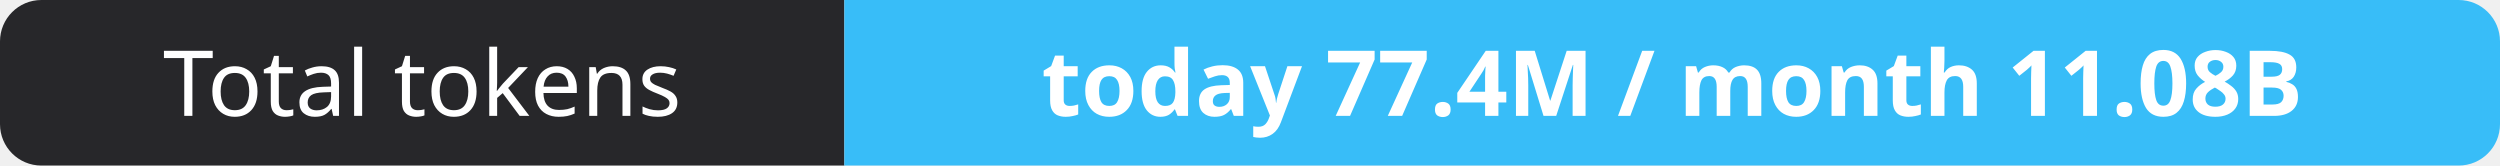
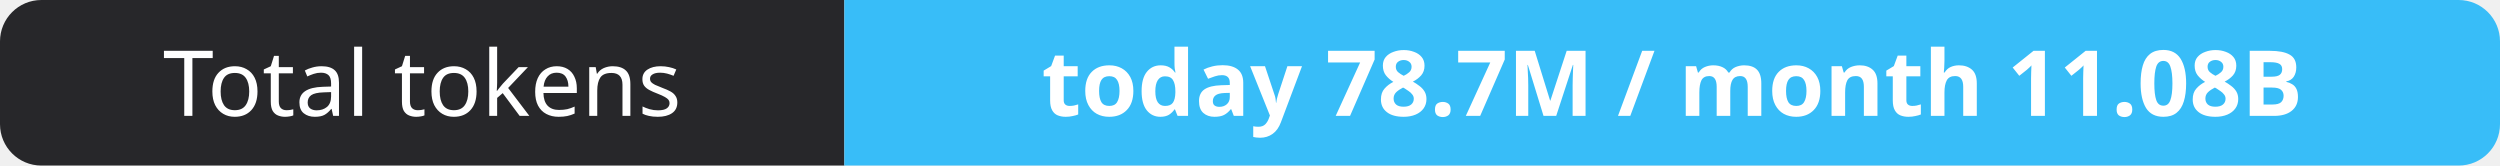
- <svg xmlns="http://www.w3.org/2000/svg" width="302" height="20" role="img" aria-label="Total tokens: today 77.4M / month 11.08B">
+ <svg xmlns="http://www.w3.org/2000/svg" width="302" height="20" role="img" aria-label="Total tokens: today 78.7M / month 11.08B">
  <clipPath id="r">
    <rect width="302" height="20" rx="5" fill="#fff" />
  </clipPath>
  <g clip-path="url(#r)">
    <rect width="102" height="20" fill="#27272a" />
    <rect x="102" width="200" height="20" fill="#38bdf8" />
  </g>
  <g fill="#fff" text-anchor="middle" font-family="Verdana,Geneva,sans-serif" font-size="11">
    <text x="51.0" y="14">Total tokens</text>
-     <text x="202.0" y="14" font-weight="700">today 77.4M / month 11.08B</text>
+     <text x="202.0" y="14" font-weight="700">today 78.7M / month 11.08B</text>
  </g>
</svg>
